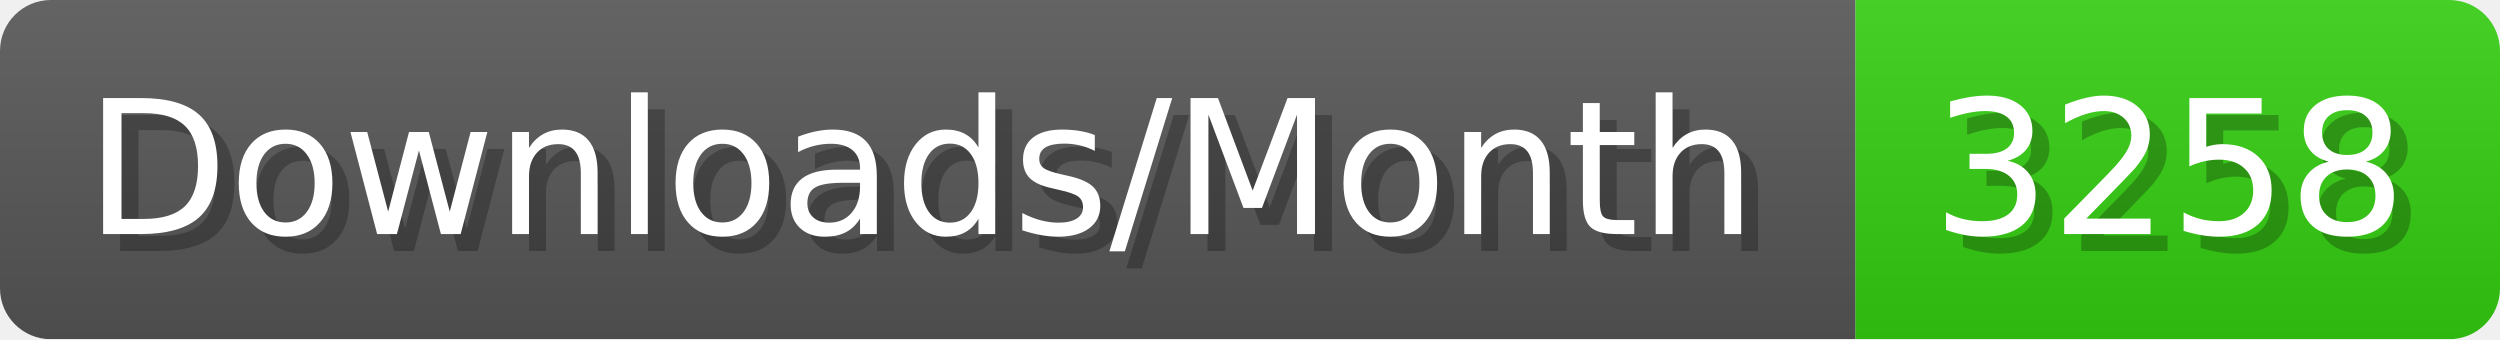
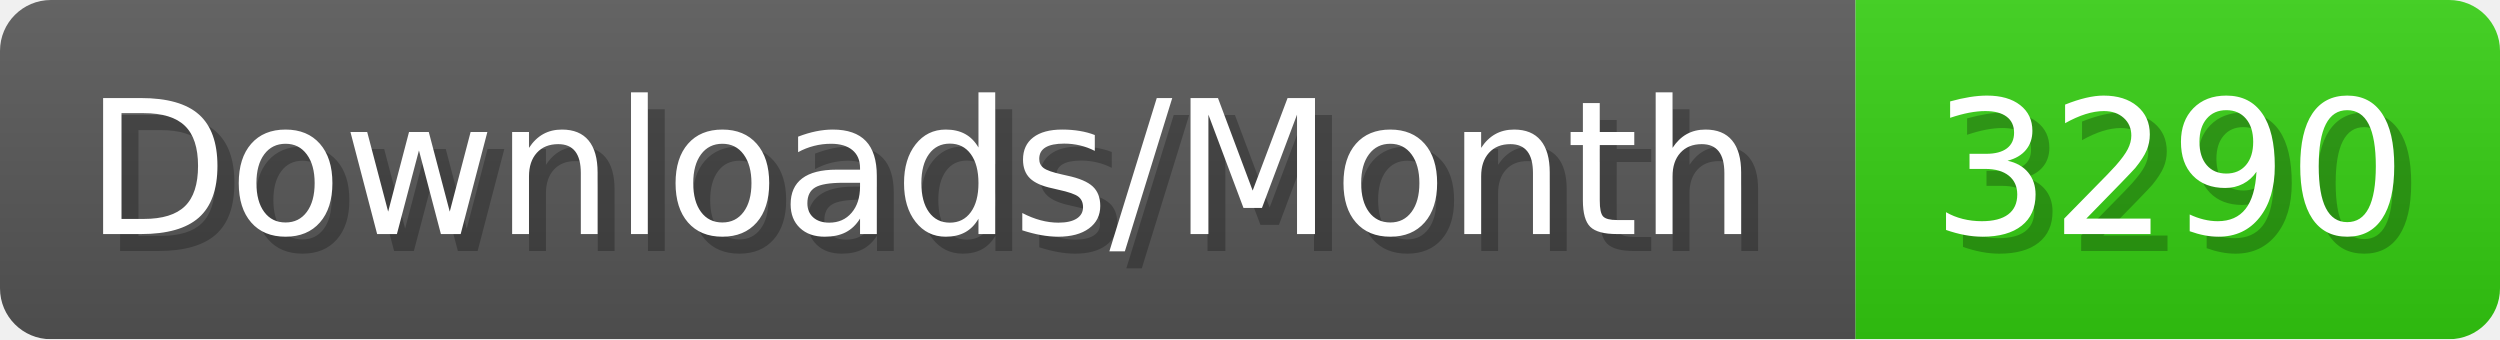
- <svg xmlns="http://www.w3.org/2000/svg" width="147.4" height="20" viewBox="0 0 1474 200" role="img" aria-label="Downloads/Month: 3258">
+ <svg xmlns="http://www.w3.org/2000/svg" width="147.4" height="20" viewBox="0 0 1474 200" role="img" aria-label="Downloads/Month: 3290">
  <linearGradient id="YlXUI" x2="0" y2="100%">
    <stop offset="0" stop-opacity=".1" stop-color="#EEE" />
    <stop offset="1" stop-opacity=".1" />
  </linearGradient>
  <mask id="JHhop">
    <rect width="1474" height="200" rx="30" fill="#FFF" />
  </mask>
  <g mask="url(#JHhop)">
    <rect width="1094" height="200" fill="#555" />
    <rect width="380" height="200" fill="#3C1" x="1094" />
    <rect width="1474" height="200" fill="url(#YlXUI)" />
  </g>
  <g aria-hidden="true" fill="#fff" text-anchor="start" font-family="Verdana,DejaVu Sans,sans-serif" font-size="110">
    <text x="60" y="148" textLength="994" fill="#000" opacity="0.25">Downloads/Month</text>
    <text x="50" y="138" textLength="994">Downloads/Month</text>
-     <text x="1149" y="148" textLength="280" fill="#000" opacity="0.25">3258</text>
-     <text x="1139" y="138" textLength="280">3258</text>
+     <text x="1149" y="148" textLength="280" fill="#000" opacity="0.25">3290</text>
+     <text x="1139" y="138" textLength="280">3290</text>
  </g>
</svg>
